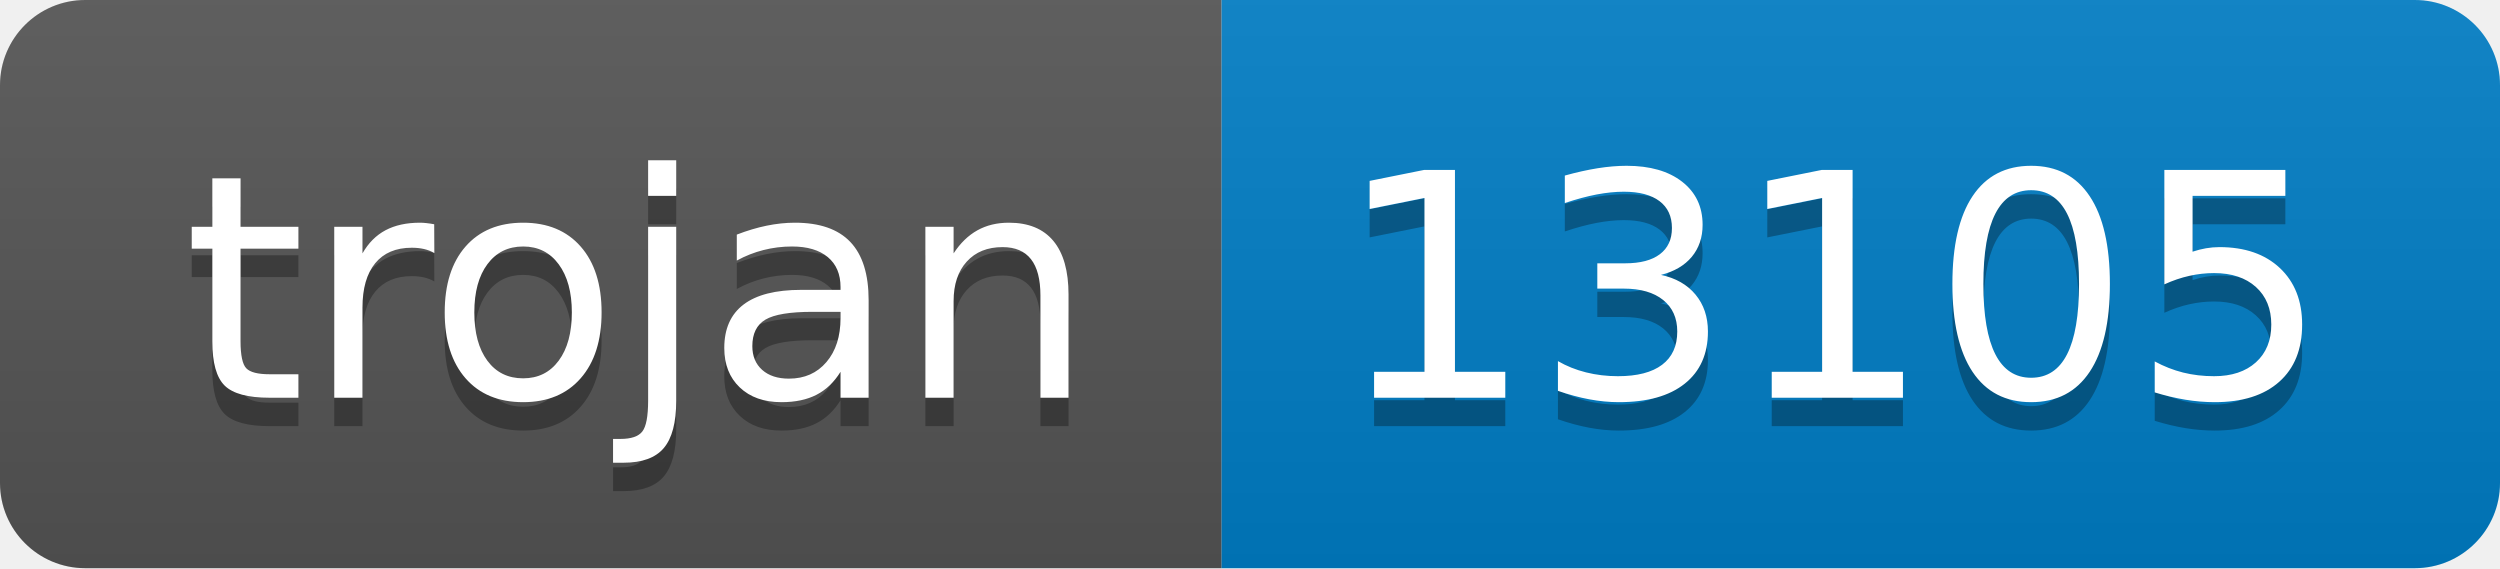
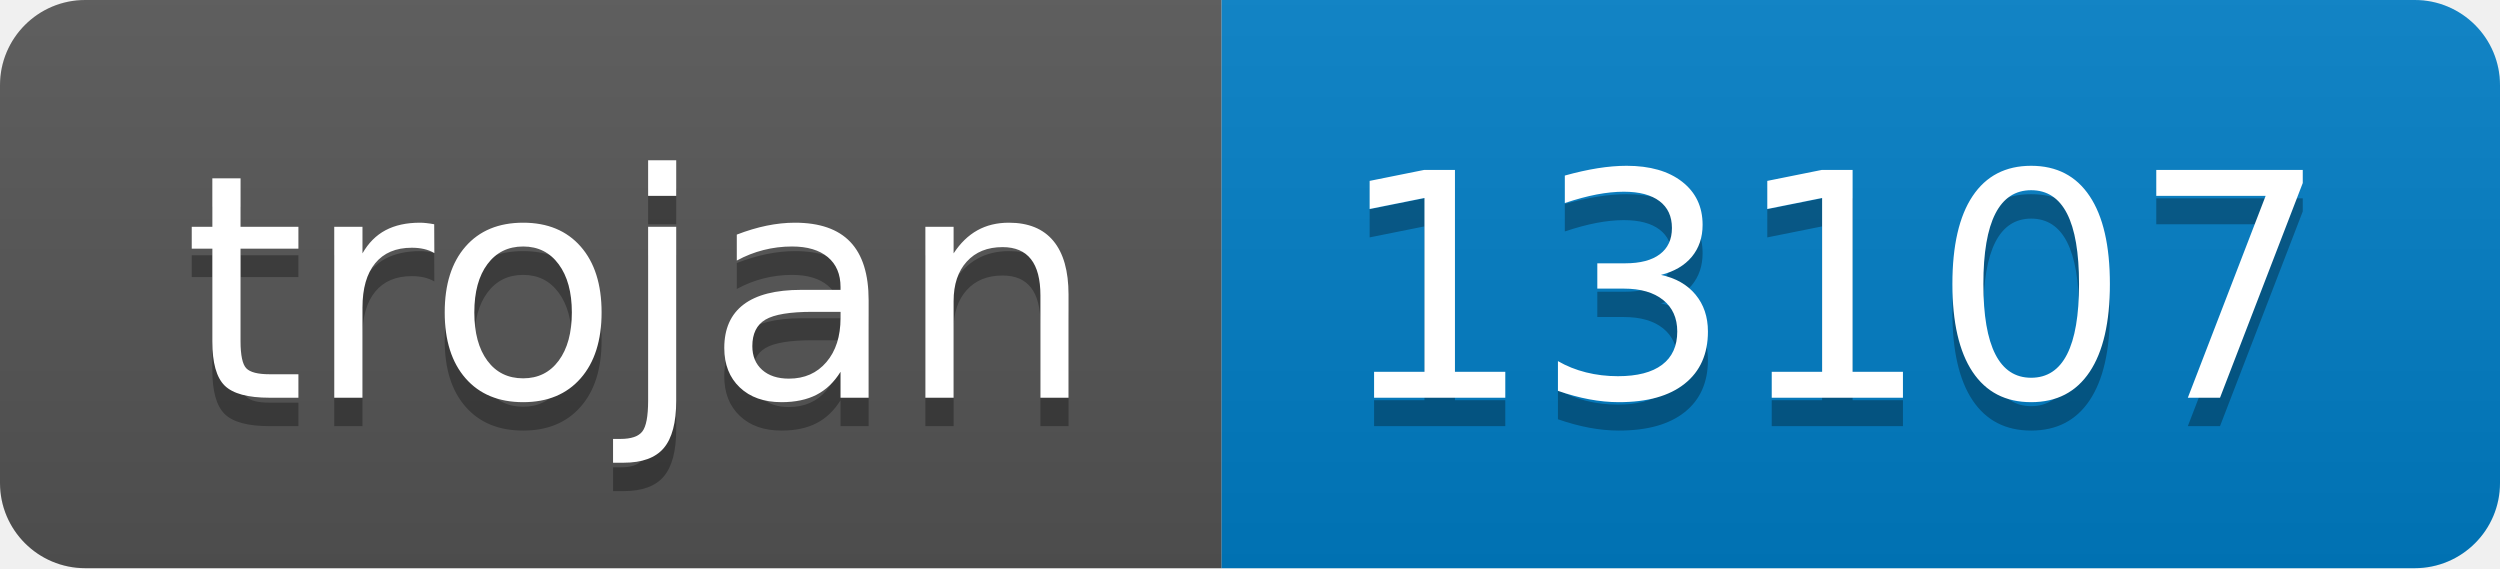
- <svg xmlns="http://www.w3.org/2000/svg" width="88" height="20" role="img" aria-label="trojan: 13105">
+ <svg xmlns="http://www.w3.org/2000/svg" width="88" height="20" role="img" aria-label="trojan: 13107">
  <linearGradient id="s" x2="0" y2="100%">
    <stop offset="0" stop-color="#bbb" stop-opacity=".1" />
    <stop offset="1" stop-opacity=".1" />
  </linearGradient>
  <clipPath id="r">
    <rect width="88" height="20" rx="3" fill="#fff" />
  </clipPath>
  <g clip-path="url(#r)">
    <rect width="43" height="20" fill="#555" />
    <rect x="43" width="45" height="20" fill="#007ec6" />
    <rect width="88" height="20" fill="url(#s)" />
  </g>
  <g fill="#fff" text-anchor="middle" font-family="Verdana,Geneva,DejaVu Sans,sans-serif" text-rendering="geometricPrecision" font-size="110">
    <text aria-hidden="true" x="225" y="150" fill="#010101" fill-opacity=".3" transform="scale(.1)" textLength="330">trojan</text>
    <text x="225" y="140" transform="scale(.1)" fill="#fff" textLength="330">trojan</text>
-     <text aria-hidden="true" x="645" y="150" fill="#010101" fill-opacity=".3" transform="scale(.1)" textLength="350">13105</text>
-     <text x="645" y="140" transform="scale(.1)" fill="#fff" textLength="350">13105</text>
+     <text aria-hidden="true" x="645" y="150" fill="#010101" fill-opacity=".3" transform="scale(.1)" textLength="350">13107</text>
+     <text x="645" y="140" transform="scale(.1)" fill="#fff" textLength="350">13107</text>
  </g>
</svg>
